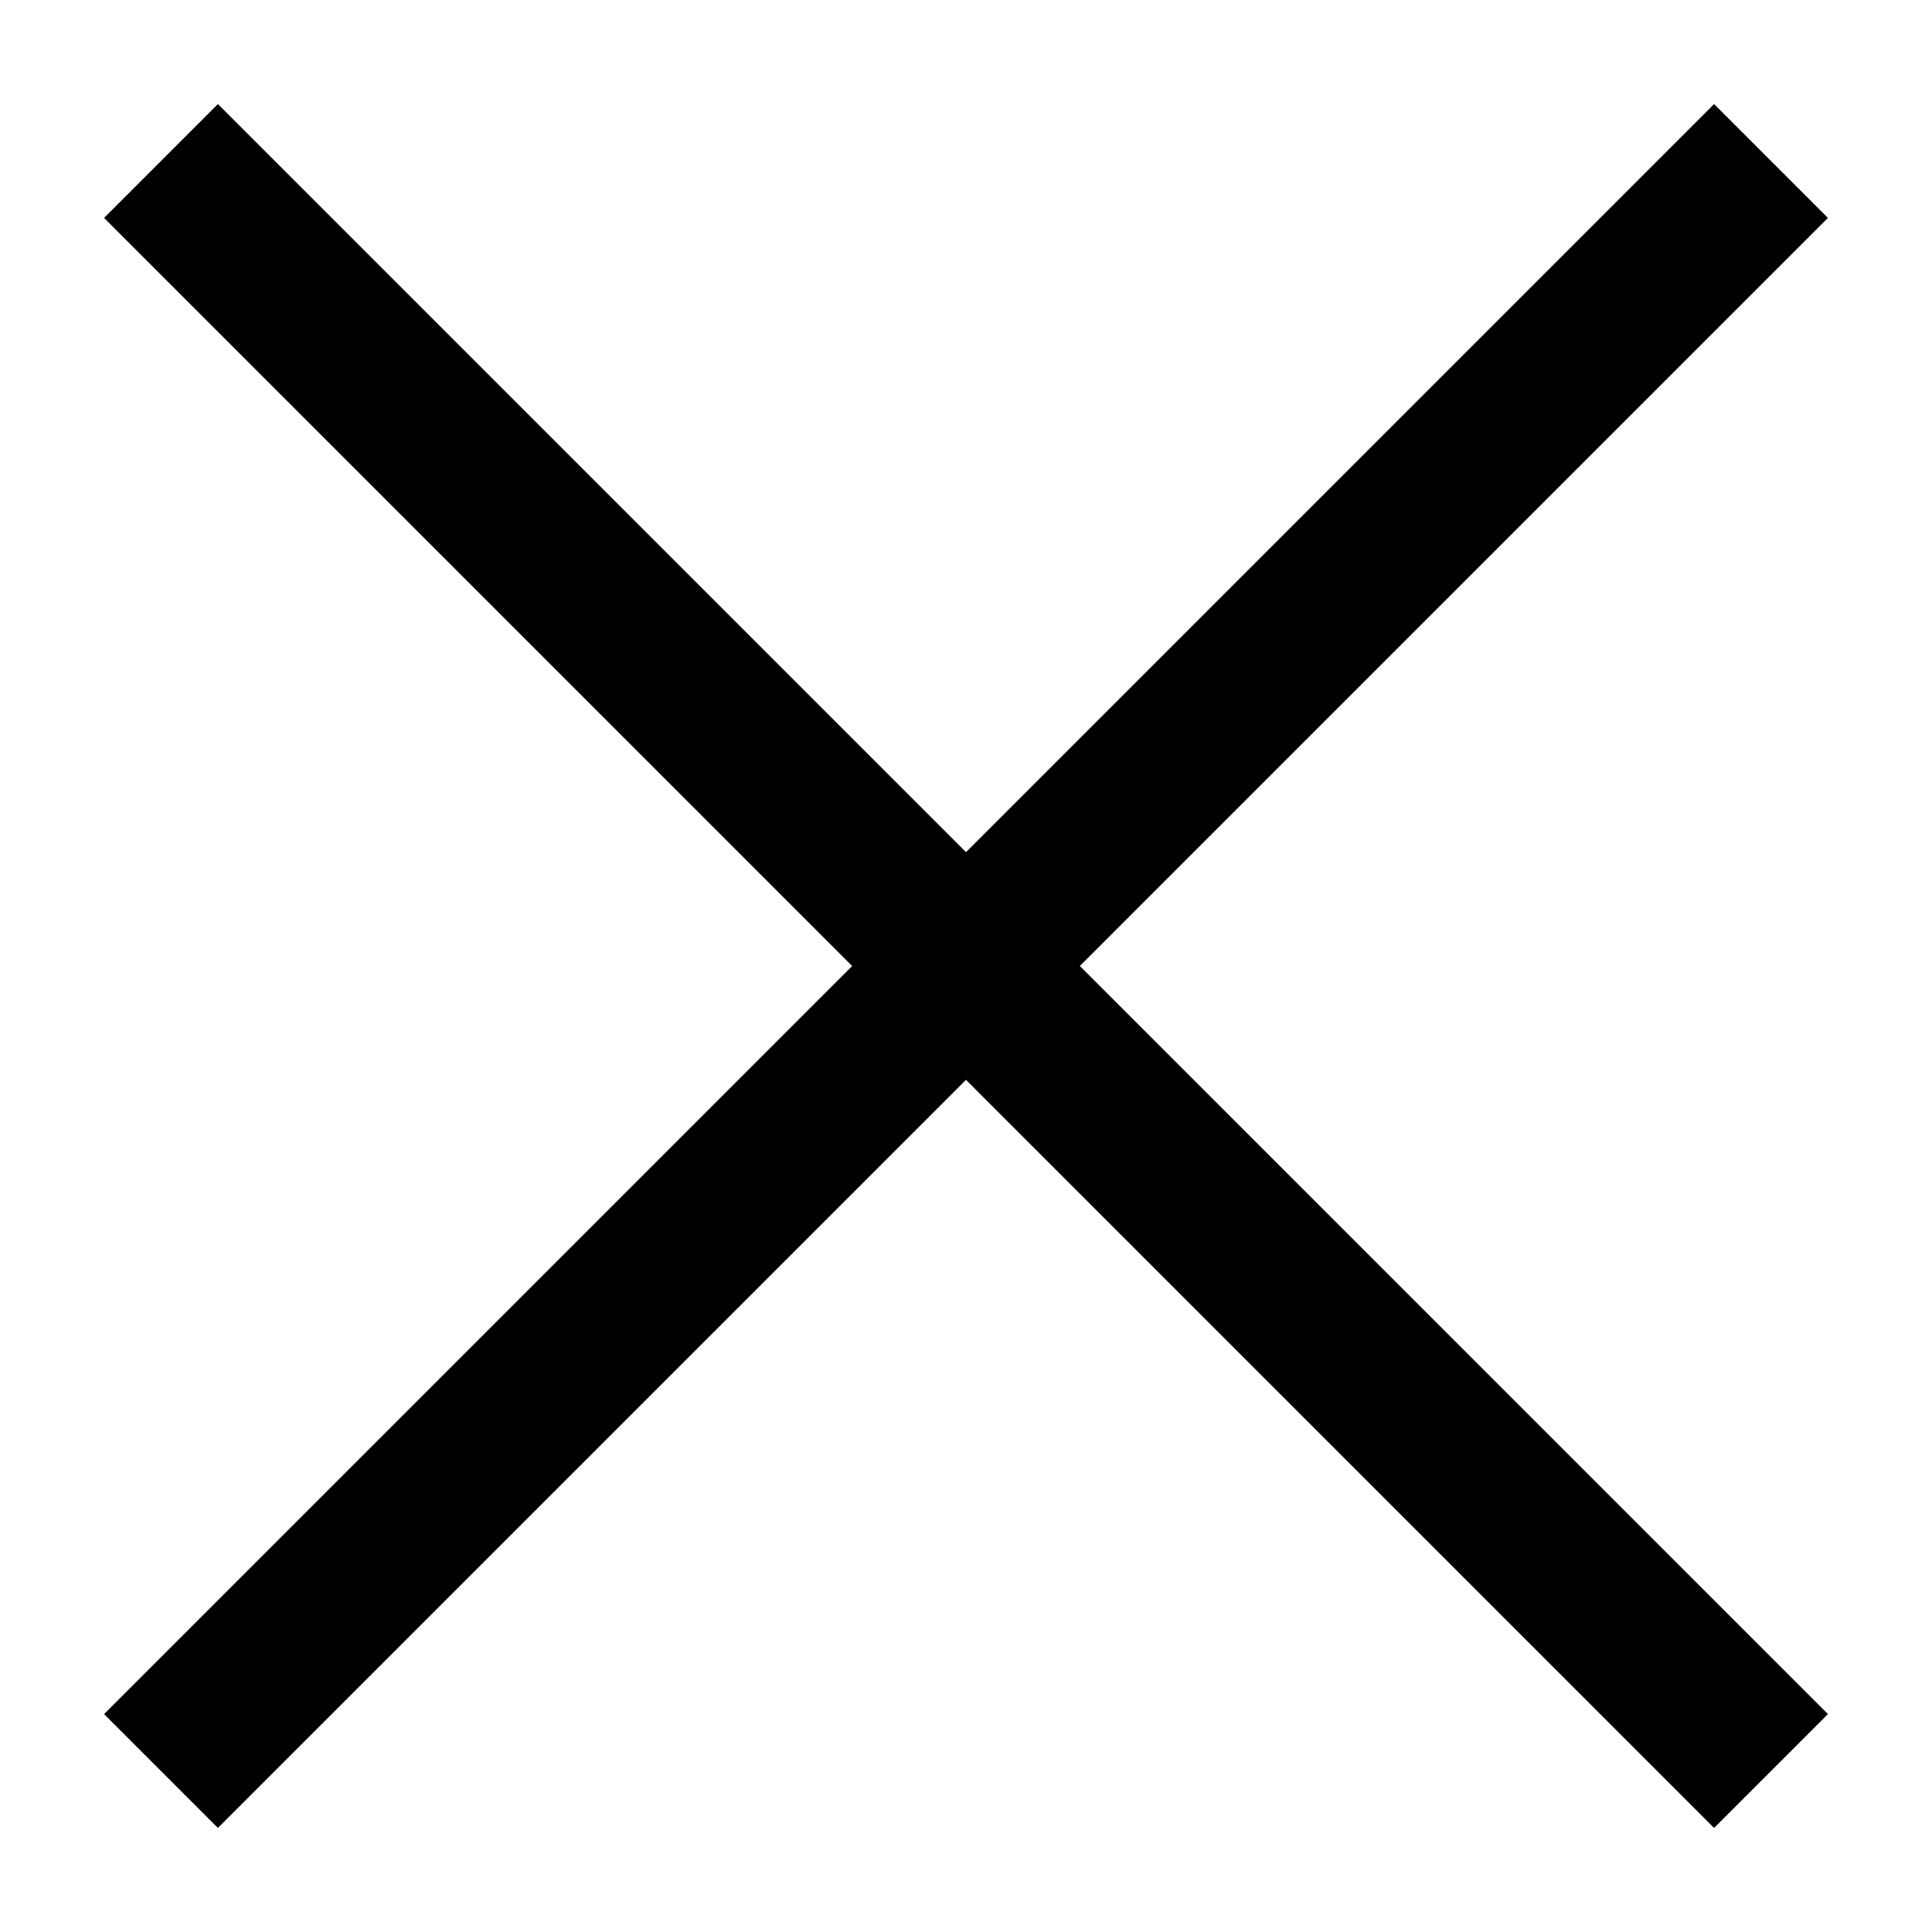
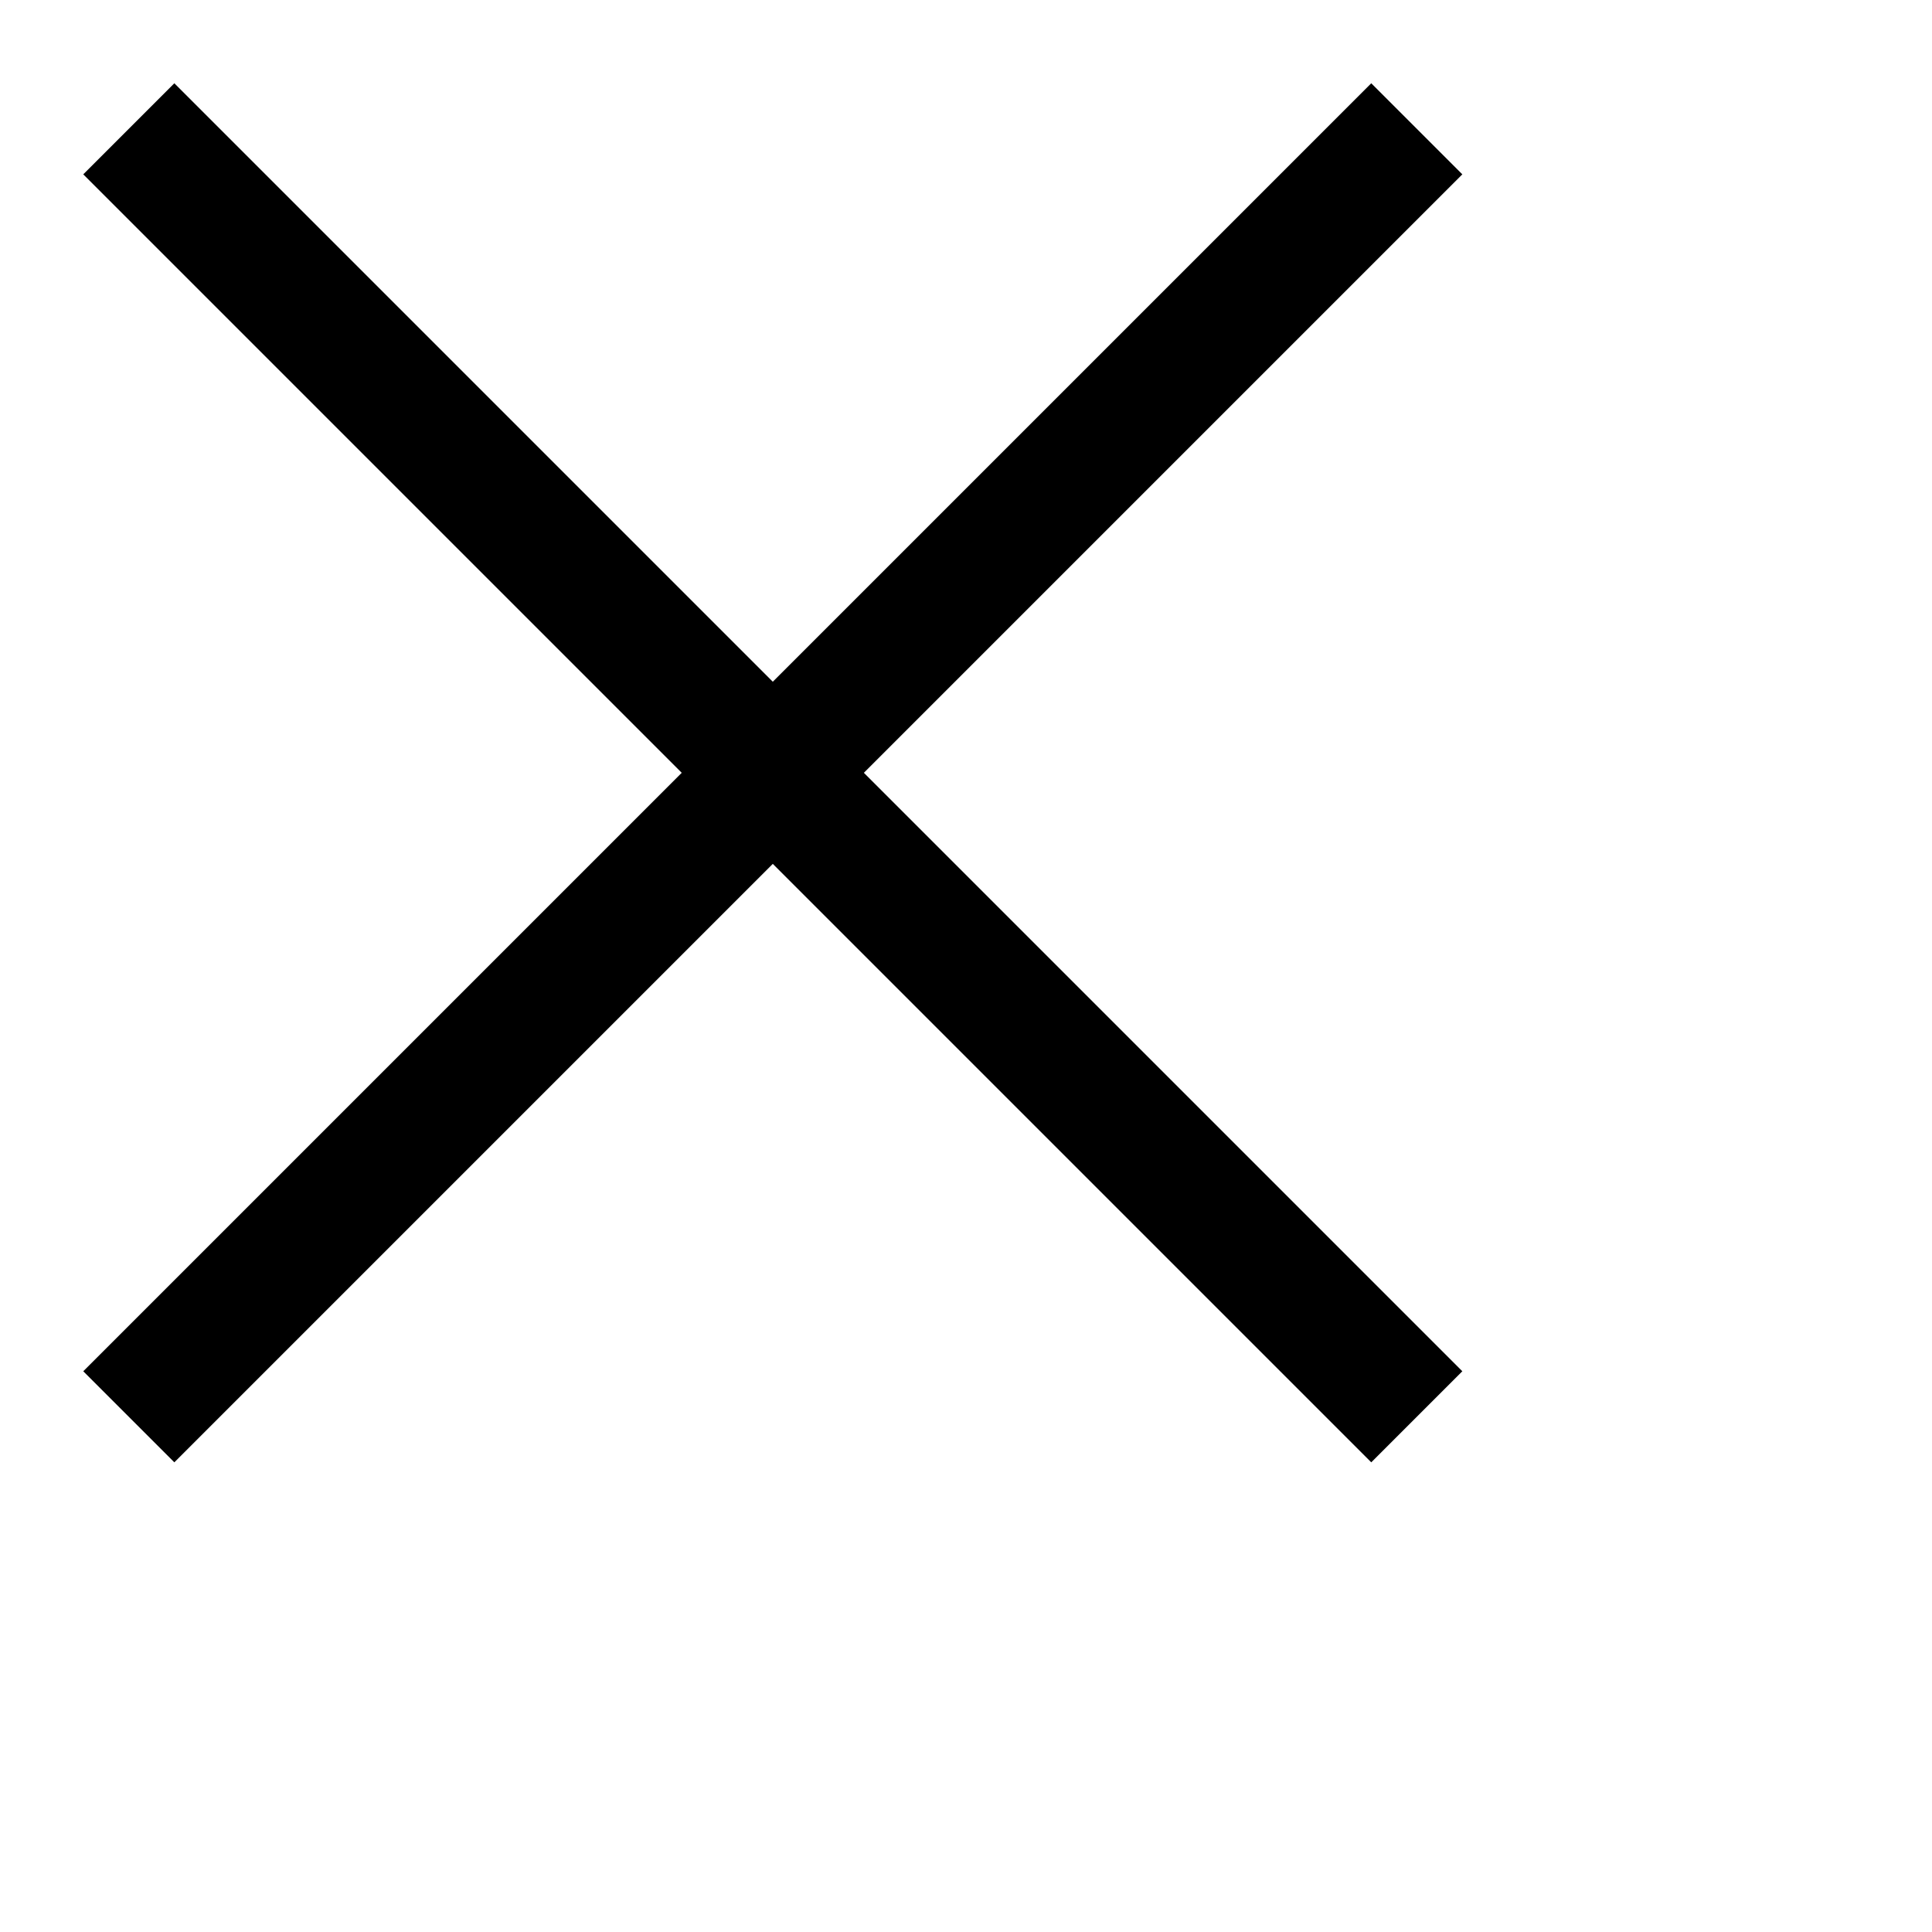
- <svg xmlns="http://www.w3.org/2000/svg" width="12" height="12" viewBox="0 0 12 12" fill="none">
+ <svg xmlns="http://www.w3.org/2000/svg" width="15" height="15" viewBox="0 0 15 15" fill="none">
  <path d="M11 1L1 11M1 1L11 11" stroke="black" />
</svg>
